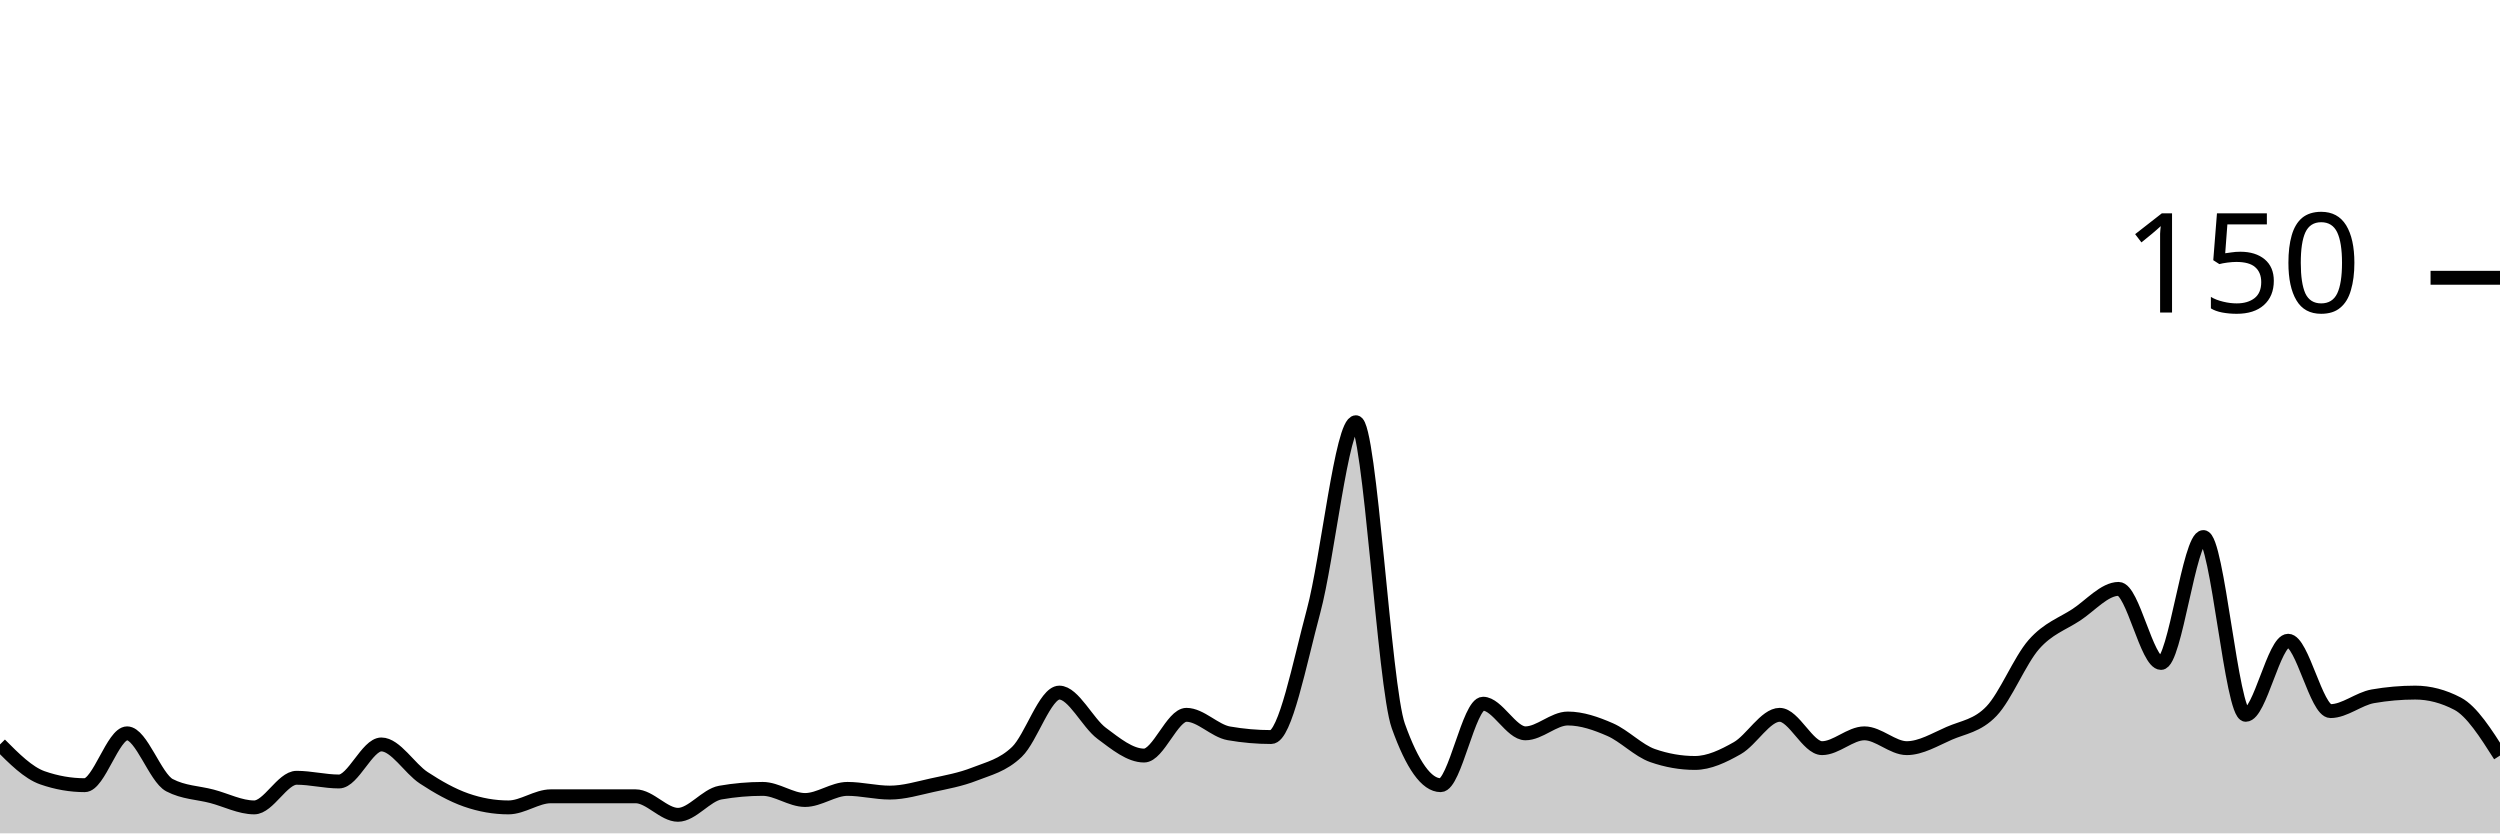
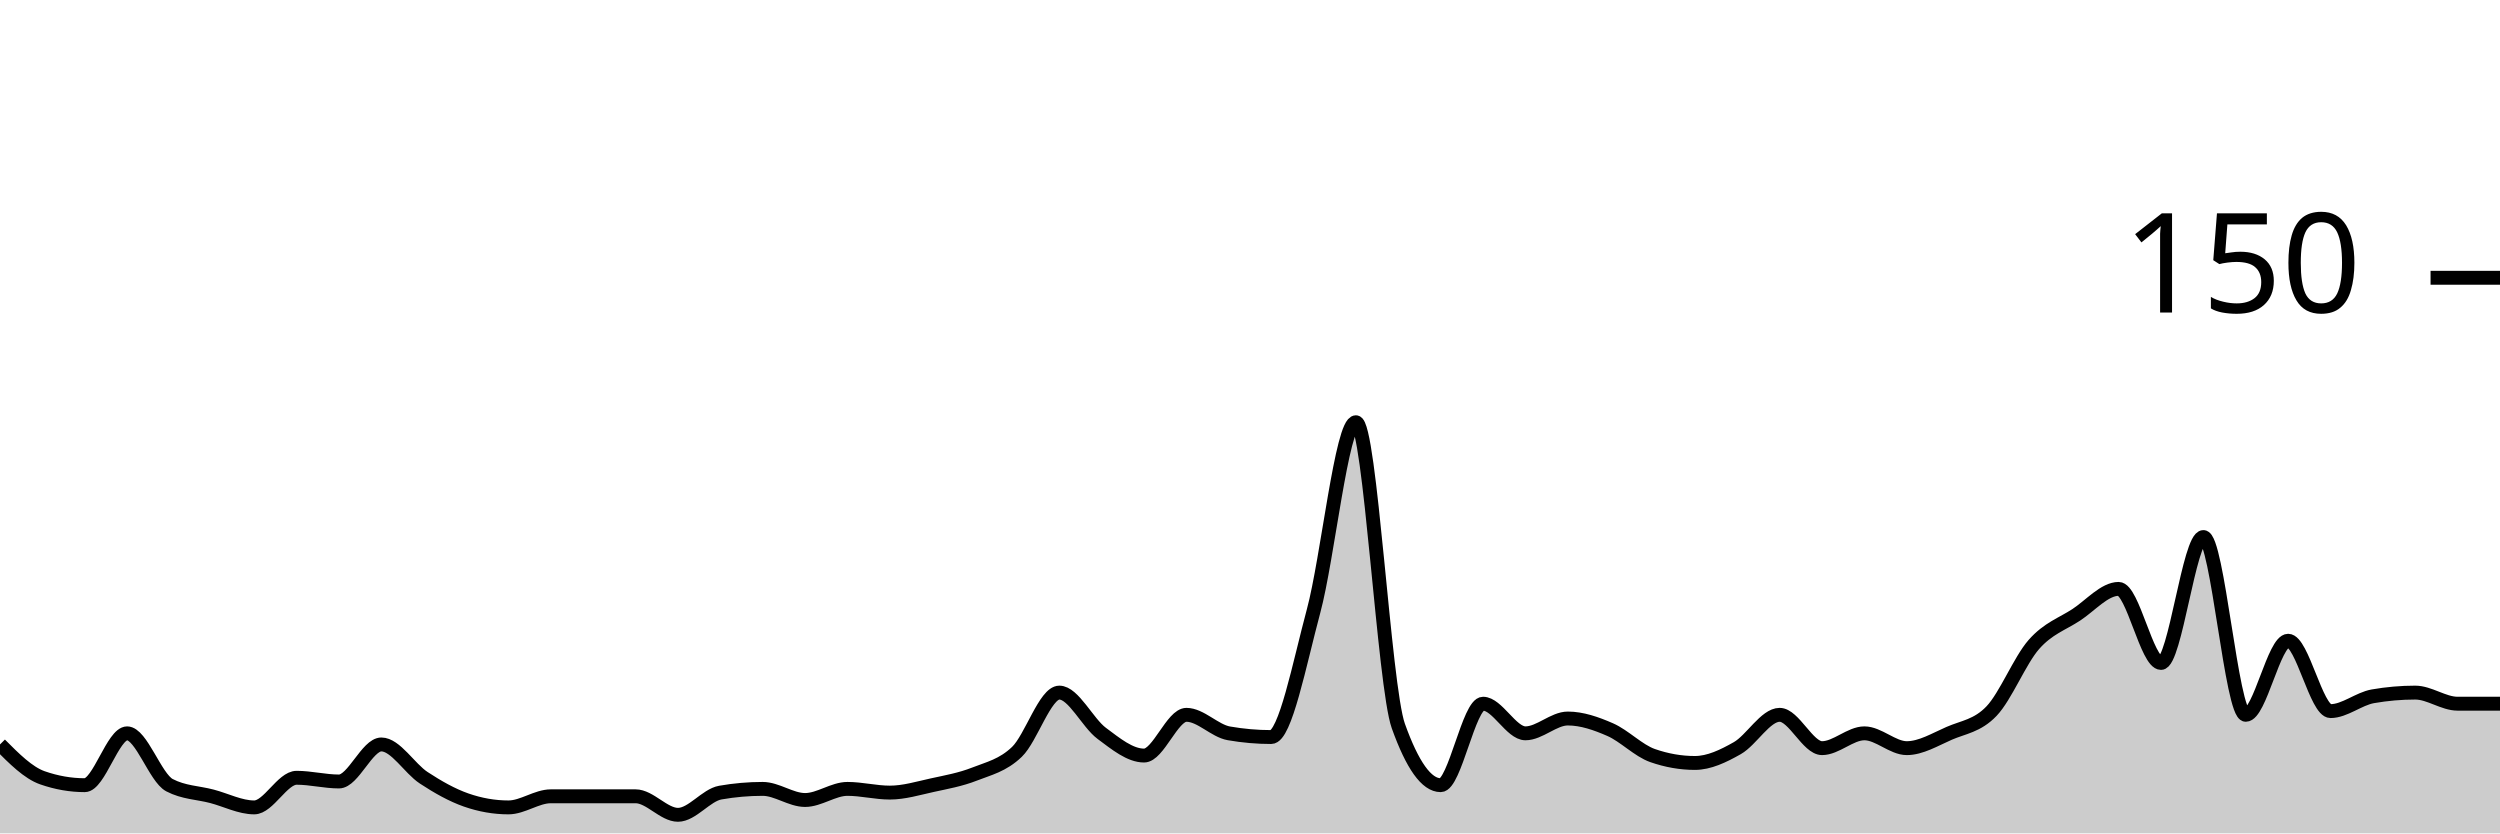
<svg xmlns="http://www.w3.org/2000/svg" viewBox="0 0 180 60">
  <g transform="translate(0,20)">
-     <path class="area" fill="rgba(0, 0, 0, 0.2)" d="M0,33.6C1.017,34.622,2.034,35.644,3.051,36C4.068,36.356,5.085,36.533,6.102,36.533C7.119,36.533,8.136,32.8,9.153,32.8C10.169,32.8,11.186,36,12.203,36.533C13.22,37.067,14.237,37.067,15.254,37.333C16.271,37.6,17.288,38.133,18.305,38.133C19.322,38.133,20.339,36,21.356,36C22.373,36,23.39,36.267,24.407,36.267C25.424,36.267,26.441,33.6,27.458,33.6C28.475,33.6,29.492,35.333,30.508,36C31.525,36.667,32.542,37.244,33.559,37.6C34.576,37.956,35.593,38.133,36.61,38.133C37.627,38.133,38.644,37.333,39.661,37.333C40.678,37.333,41.695,37.333,42.712,37.333C43.729,37.333,44.746,37.333,45.763,37.333C46.78,37.333,47.797,38.667,48.814,38.667C49.831,38.667,50.847,37.244,51.864,37.067C52.881,36.889,53.898,36.8,54.915,36.8C55.932,36.8,56.949,37.6,57.966,37.6C58.983,37.6,60,36.8,61.017,36.8C62.034,36.8,63.051,37.067,64.068,37.067C65.085,37.067,66.102,36.756,67.119,36.533C68.136,36.311,69.153,36.133,70.169,35.733C71.186,35.333,72.203,35.111,73.22,34.133C74.237,33.156,75.254,29.867,76.271,29.867C77.288,29.867,78.305,32.044,79.322,32.8C80.339,33.556,81.356,34.4,82.373,34.4C83.39,34.4,84.407,31.467,85.424,31.467C86.441,31.467,87.458,32.622,88.475,32.8C89.492,32.978,90.508,33.067,91.525,33.067C92.542,33.067,93.559,27.778,94.576,24C95.593,20.222,96.61,10.4,97.627,10.4C98.644,10.4,99.661,29.422,100.678,32.267C101.695,35.111,102.712,36.533,103.729,36.533C104.746,36.533,105.763,30.667,106.78,30.667C107.797,30.667,108.814,32.8,109.831,32.8C110.847,32.8,111.864,31.733,112.881,31.733C113.898,31.733,114.915,32.089,115.932,32.533C116.949,32.978,117.966,34.044,118.983,34.4C120,34.756,121.017,34.933,122.034,34.933C123.051,34.933,124.068,34.444,125.085,33.867C126.102,33.289,127.119,31.467,128.136,31.467C129.153,31.467,130.169,33.867,131.186,33.867C132.203,33.867,133.22,32.8,134.237,32.8C135.254,32.8,136.271,33.867,137.288,33.867C138.305,33.867,139.322,33.244,140.339,32.8C141.356,32.356,142.373,32.267,143.39,31.2C144.407,30.133,145.424,27.556,146.441,26.4C147.458,25.244,148.475,24.933,149.492,24.267C150.508,23.6,151.525,22.4,152.542,22.4C153.559,22.4,154.576,27.733,155.593,27.733C156.61,27.733,157.627,18.667,158.644,18.667C159.661,18.667,160.678,31.467,161.695,31.467C162.712,31.467,163.729,26.133,164.746,26.133C165.763,26.133,166.78,31.2,167.797,31.2C168.814,31.2,169.831,30.311,170.847,30.133C171.864,29.956,172.881,29.867,173.898,29.867C174.915,29.867,175.932,30.133,176.949,30.667C177.966,31.2,178.983,32.8,180,34.4L180,40C178.983,40,177.966,40,176.949,40C175.932,40,174.915,40,173.898,40C172.881,40,171.864,40,170.847,40C169.831,40,168.814,40,167.797,40C166.78,40,165.763,40,164.746,40C163.729,40,162.712,40,161.695,40C160.678,40,159.661,40,158.644,40C157.627,40,156.61,40,155.593,40C154.576,40,153.559,40,152.542,40C151.525,40,150.508,40,149.492,40C148.475,40,147.458,40,146.441,40C145.424,40,144.407,40,143.39,40C142.373,40,141.356,40,140.339,40C139.322,40,138.305,40,137.288,40C136.271,40,135.254,40,134.237,40C133.22,40,132.203,40,131.186,40C130.169,40,129.153,40,128.136,40C127.119,40,126.102,40,125.085,40C124.068,40,123.051,40,122.034,40C121.017,40,120,40,118.983,40C117.966,40,116.949,40,115.932,40C114.915,40,113.898,40,112.881,40C111.864,40,110.847,40,109.831,40C108.814,40,107.797,40,106.78,40C105.763,40,104.746,40,103.729,40C102.712,40,101.695,40,100.678,40C99.661,40,98.644,40,97.627,40C96.61,40,95.593,40,94.576,40C93.559,40,92.542,40,91.525,40C90.508,40,89.492,40,88.475,40C87.458,40,86.441,40,85.424,40C84.407,40,83.39,40,82.373,40C81.356,40,80.339,40,79.322,40C78.305,40,77.288,40,76.271,40C75.254,40,74.237,40,73.22,40C72.203,40,71.186,40,70.169,40C69.153,40,68.136,40,67.119,40C66.102,40,65.085,40,64.068,40C63.051,40,62.034,40,61.017,40C60,40,58.983,40,57.966,40C56.949,40,55.932,40,54.915,40C53.898,40,52.881,40,51.864,40C50.847,40,49.831,40,48.814,40C47.797,40,46.78,40,45.763,40C44.746,40,43.729,40,42.712,40C41.695,40,40.678,40,39.661,40C38.644,40,37.627,40,36.61,40C35.593,40,34.576,40,33.559,40C32.542,40,31.525,40,30.508,40C29.492,40,28.475,40,27.458,40C26.441,40,25.424,40,24.407,40C23.39,40,22.373,40,21.356,40C20.339,40,19.322,40,18.305,40C17.288,40,16.271,40,15.254,40C14.237,40,13.22,40,12.203,40C11.186,40,10.169,40,9.153,40C8.136,40,7.119,40,6.102,40C5.085,40,4.068,40,3.051,40C2.034,40,1.017,40,0,40Z" />
-     <path class="line" stroke="black" fill="none" d="M0,33.6C1.017,34.622,2.034,35.644,3.051,36C4.068,36.356,5.085,36.533,6.102,36.533C7.119,36.533,8.136,32.8,9.153,32.8C10.169,32.8,11.186,36,12.203,36.533C13.22,37.067,14.237,37.067,15.254,37.333C16.271,37.6,17.288,38.133,18.305,38.133C19.322,38.133,20.339,36,21.356,36C22.373,36,23.39,36.267,24.407,36.267C25.424,36.267,26.441,33.6,27.458,33.6C28.475,33.6,29.492,35.333,30.508,36C31.525,36.667,32.542,37.244,33.559,37.6C34.576,37.956,35.593,38.133,36.61,38.133C37.627,38.133,38.644,37.333,39.661,37.333C40.678,37.333,41.695,37.333,42.712,37.333C43.729,37.333,44.746,37.333,45.763,37.333C46.78,37.333,47.797,38.667,48.814,38.667C49.831,38.667,50.847,37.244,51.864,37.067C52.881,36.889,53.898,36.8,54.915,36.8C55.932,36.8,56.949,37.6,57.966,37.6C58.983,37.6,60,36.8,61.017,36.8C62.034,36.8,63.051,37.067,64.068,37.067C65.085,37.067,66.102,36.756,67.119,36.533C68.136,36.311,69.153,36.133,70.169,35.733C71.186,35.333,72.203,35.111,73.22,34.133C74.237,33.156,75.254,29.867,76.271,29.867C77.288,29.867,78.305,32.044,79.322,32.8C80.339,33.556,81.356,34.4,82.373,34.4C83.39,34.4,84.407,31.467,85.424,31.467C86.441,31.467,87.458,32.622,88.475,32.8C89.492,32.978,90.508,33.067,91.525,33.067C92.542,33.067,93.559,27.778,94.576,24C95.593,20.222,96.61,10.4,97.627,10.4C98.644,10.4,99.661,29.422,100.678,32.267C101.695,35.111,102.712,36.533,103.729,36.533C104.746,36.533,105.763,30.667,106.78,30.667C107.797,30.667,108.814,32.8,109.831,32.8C110.847,32.8,111.864,31.733,112.881,31.733C113.898,31.733,114.915,32.089,115.932,32.533C116.949,32.978,117.966,34.044,118.983,34.4C120,34.756,121.017,34.933,122.034,34.933C123.051,34.933,124.068,34.444,125.085,33.867C126.102,33.289,127.119,31.467,128.136,31.467C129.153,31.467,130.169,33.867,131.186,33.867C132.203,33.867,133.22,32.8,134.237,32.8C135.254,32.8,136.271,33.867,137.288,33.867C138.305,33.867,139.322,33.244,140.339,32.8C141.356,32.356,142.373,32.267,143.39,31.2C144.407,30.133,145.424,27.556,146.441,26.4C147.458,25.244,148.475,24.933,149.492,24.267C150.508,23.6,151.525,22.4,152.542,22.4C153.559,22.4,154.576,27.733,155.593,27.733C156.61,27.733,157.627,18.667,158.644,18.667C159.661,18.667,160.678,31.467,161.695,31.467C162.712,31.467,163.729,26.133,164.746,26.133C165.763,26.133,166.78,31.2,167.797,31.2C168.814,31.2,169.831,30.311,170.847,30.133C171.864,29.956,172.881,29.867,173.898,29.867C174.915,29.867,175.932,30.133,176.949,30.667C177.966,31.2,178.983,32.8,180,34.4" />
+     <path class="area" fill="rgba(0, 0, 0, 0.2)" d="M0,33.6C1.017,34.622,2.034,35.644,3.051,36C4.068,36.356,5.085,36.533,6.102,36.533C7.119,36.533,8.136,32.8,9.153,32.8C10.169,32.8,11.186,36,12.203,36.533C13.22,37.067,14.237,37.067,15.254,37.333C16.271,37.6,17.288,38.133,18.305,38.133C19.322,38.133,20.339,36,21.356,36C22.373,36,23.39,36.267,24.407,36.267C25.424,36.267,26.441,33.6,27.458,33.6C28.475,33.6,29.492,35.333,30.508,36C31.525,36.667,32.542,37.244,33.559,37.6C34.576,37.956,35.593,38.133,36.61,38.133C37.627,38.133,38.644,37.333,39.661,37.333C40.678,37.333,41.695,37.333,42.712,37.333C43.729,37.333,44.746,37.333,45.763,37.333C46.78,37.333,47.797,38.667,48.814,38.667C49.831,38.667,50.847,37.244,51.864,37.067C52.881,36.889,53.898,36.8,54.915,36.8C55.932,36.8,56.949,37.6,57.966,37.6C58.983,37.6,60,36.8,61.017,36.8C62.034,36.8,63.051,37.067,64.068,37.067C65.085,37.067,66.102,36.756,67.119,36.533C68.136,36.311,69.153,36.133,70.169,35.733C71.186,35.333,72.203,35.111,73.22,34.133C74.237,33.156,75.254,29.867,76.271,29.867C77.288,29.867,78.305,32.044,79.322,32.8C80.339,33.556,81.356,34.4,82.373,34.4C83.39,34.4,84.407,31.467,85.424,31.467C86.441,31.467,87.458,32.622,88.475,32.8C89.492,32.978,90.508,33.067,91.525,33.067C92.542,33.067,93.559,27.778,94.576,24C95.593,20.222,96.61,10.4,97.627,10.4C98.644,10.4,99.661,29.422,100.678,32.267C101.695,35.111,102.712,36.533,103.729,36.533C104.746,36.533,105.763,30.667,106.78,30.667C107.797,30.667,108.814,32.8,109.831,32.8C110.847,32.8,111.864,31.733,112.881,31.733C113.898,31.733,114.915,32.089,115.932,32.533C116.949,32.978,117.966,34.044,118.983,34.4C120,34.756,121.017,34.933,122.034,34.933C123.051,34.933,124.068,34.444,125.085,33.867C126.102,33.289,127.119,31.467,128.136,31.467C129.153,31.467,130.169,33.867,131.186,33.867C132.203,33.867,133.22,32.8,134.237,32.8C135.254,32.8,136.271,33.867,137.288,33.867C138.305,33.867,139.322,33.244,140.339,32.8C141.356,32.356,142.373,32.267,143.39,31.2C144.407,30.133,145.424,27.556,146.441,26.4C147.458,25.244,148.475,24.933,149.492,24.267C150.508,23.6,151.525,22.4,152.542,22.4C153.559,22.4,154.576,27.733,155.593,27.733C156.61,27.733,157.627,18.667,158.644,18.667C159.661,18.667,160.678,31.467,161.695,31.467C162.712,31.467,163.729,26.133,164.746,26.133C165.763,26.133,166.78,31.2,167.797,31.2C168.814,31.2,169.831,30.311,170.847,30.133C171.864,29.956,172.881,29.867,173.898,29.867C174.915,29.867,175.932,30.667,176.949,30.667C177.966,30.667,178.983,30.667,180,30.667L180,40C178.983,40,177.966,40,176.949,40C175.932,40,174.915,40,173.898,40C172.881,40,171.864,40,170.847,40C169.831,40,168.814,40,167.797,40C166.78,40,165.763,40,164.746,40C163.729,40,162.712,40,161.695,40C160.678,40,159.661,40,158.644,40C157.627,40,156.61,40,155.593,40C154.576,40,153.559,40,152.542,40C151.525,40,150.508,40,149.492,40C148.475,40,147.458,40,146.441,40C145.424,40,144.407,40,143.39,40C142.373,40,141.356,40,140.339,40C139.322,40,138.305,40,137.288,40C136.271,40,135.254,40,134.237,40C133.22,40,132.203,40,131.186,40C130.169,40,129.153,40,128.136,40C127.119,40,126.102,40,125.085,40C124.068,40,123.051,40,122.034,40C121.017,40,120,40,118.983,40C117.966,40,116.949,40,115.932,40C114.915,40,113.898,40,112.881,40C111.864,40,110.847,40,109.831,40C108.814,40,107.797,40,106.78,40C105.763,40,104.746,40,103.729,40C102.712,40,101.695,40,100.678,40C99.661,40,98.644,40,97.627,40C96.61,40,95.593,40,94.576,40C93.559,40,92.542,40,91.525,40C90.508,40,89.492,40,88.475,40C87.458,40,86.441,40,85.424,40C84.407,40,83.39,40,82.373,40C81.356,40,80.339,40,79.322,40C78.305,40,77.288,40,76.271,40C75.254,40,74.237,40,73.22,40C72.203,40,71.186,40,70.169,40C69.153,40,68.136,40,67.119,40C66.102,40,65.085,40,64.068,40C63.051,40,62.034,40,61.017,40C60,40,58.983,40,57.966,40C56.949,40,55.932,40,54.915,40C53.898,40,52.881,40,51.864,40C50.847,40,49.831,40,48.814,40C47.797,40,46.78,40,45.763,40C44.746,40,43.729,40,42.712,40C41.695,40,40.678,40,39.661,40C38.644,40,37.627,40,36.61,40C35.593,40,34.576,40,33.559,40C32.542,40,31.525,40,30.508,40C29.492,40,28.475,40,27.458,40C26.441,40,25.424,40,24.407,40C23.39,40,22.373,40,21.356,40C20.339,40,19.322,40,18.305,40C17.288,40,16.271,40,15.254,40C14.237,40,13.22,40,12.203,40C11.186,40,10.169,40,9.153,40C8.136,40,7.119,40,6.102,40C5.085,40,4.068,40,3.051,40C2.034,40,1.017,40,0,40Z" />
+     <path class="line" stroke="black" fill="none" d="M0,33.6C1.017,34.622,2.034,35.644,3.051,36C4.068,36.356,5.085,36.533,6.102,36.533C7.119,36.533,8.136,32.8,9.153,32.8C10.169,32.8,11.186,36,12.203,36.533C13.22,37.067,14.237,37.067,15.254,37.333C16.271,37.6,17.288,38.133,18.305,38.133C19.322,38.133,20.339,36,21.356,36C22.373,36,23.39,36.267,24.407,36.267C25.424,36.267,26.441,33.6,27.458,33.6C28.475,33.6,29.492,35.333,30.508,36C31.525,36.667,32.542,37.244,33.559,37.6C34.576,37.956,35.593,38.133,36.61,38.133C37.627,38.133,38.644,37.333,39.661,37.333C40.678,37.333,41.695,37.333,42.712,37.333C43.729,37.333,44.746,37.333,45.763,37.333C46.78,37.333,47.797,38.667,48.814,38.667C49.831,38.667,50.847,37.244,51.864,37.067C52.881,36.889,53.898,36.8,54.915,36.8C55.932,36.8,56.949,37.6,57.966,37.6C58.983,37.6,60,36.8,61.017,36.8C62.034,36.8,63.051,37.067,64.068,37.067C65.085,37.067,66.102,36.756,67.119,36.533C68.136,36.311,69.153,36.133,70.169,35.733C71.186,35.333,72.203,35.111,73.22,34.133C74.237,33.156,75.254,29.867,76.271,29.867C77.288,29.867,78.305,32.044,79.322,32.8C80.339,33.556,81.356,34.4,82.373,34.4C83.39,34.4,84.407,31.467,85.424,31.467C86.441,31.467,87.458,32.622,88.475,32.8C89.492,32.978,90.508,33.067,91.525,33.067C92.542,33.067,93.559,27.778,94.576,24C95.593,20.222,96.61,10.4,97.627,10.4C98.644,10.4,99.661,29.422,100.678,32.267C101.695,35.111,102.712,36.533,103.729,36.533C104.746,36.533,105.763,30.667,106.78,30.667C107.797,30.667,108.814,32.8,109.831,32.8C110.847,32.8,111.864,31.733,112.881,31.733C113.898,31.733,114.915,32.089,115.932,32.533C116.949,32.978,117.966,34.044,118.983,34.4C120,34.756,121.017,34.933,122.034,34.933C123.051,34.933,124.068,34.444,125.085,33.867C126.102,33.289,127.119,31.467,128.136,31.467C129.153,31.467,130.169,33.867,131.186,33.867C132.203,33.867,133.22,32.8,134.237,32.8C135.254,32.8,136.271,33.867,137.288,33.867C138.305,33.867,139.322,33.244,140.339,32.8C141.356,32.356,142.373,32.267,143.39,31.2C144.407,30.133,145.424,27.556,146.441,26.4C147.458,25.244,148.475,24.933,149.492,24.267C150.508,23.6,151.525,22.4,152.542,22.4C153.559,22.4,154.576,27.733,155.593,27.733C156.61,27.733,157.627,18.667,158.644,18.667C159.661,18.667,160.678,31.467,161.695,31.467C162.712,31.467,163.729,26.133,164.746,26.133C165.763,26.133,166.78,31.2,167.797,31.2C168.814,31.2,169.831,30.311,170.847,30.133C171.864,29.956,172.881,29.867,173.898,29.867C174.915,29.867,175.932,30.667,176.949,30.667C177.966,30.667,178.983,30.667,180,30.667" />
    <path class="axis-ceiling" stroke-width="1" stroke="black" fill="none" d="M175,0L180,0" />
    <text class="axis-ceiling-label" font-family="sans-serif" text-anchor="end" font-size="10px" x="170" y="2.5">150</text>
  </g>
</svg>
